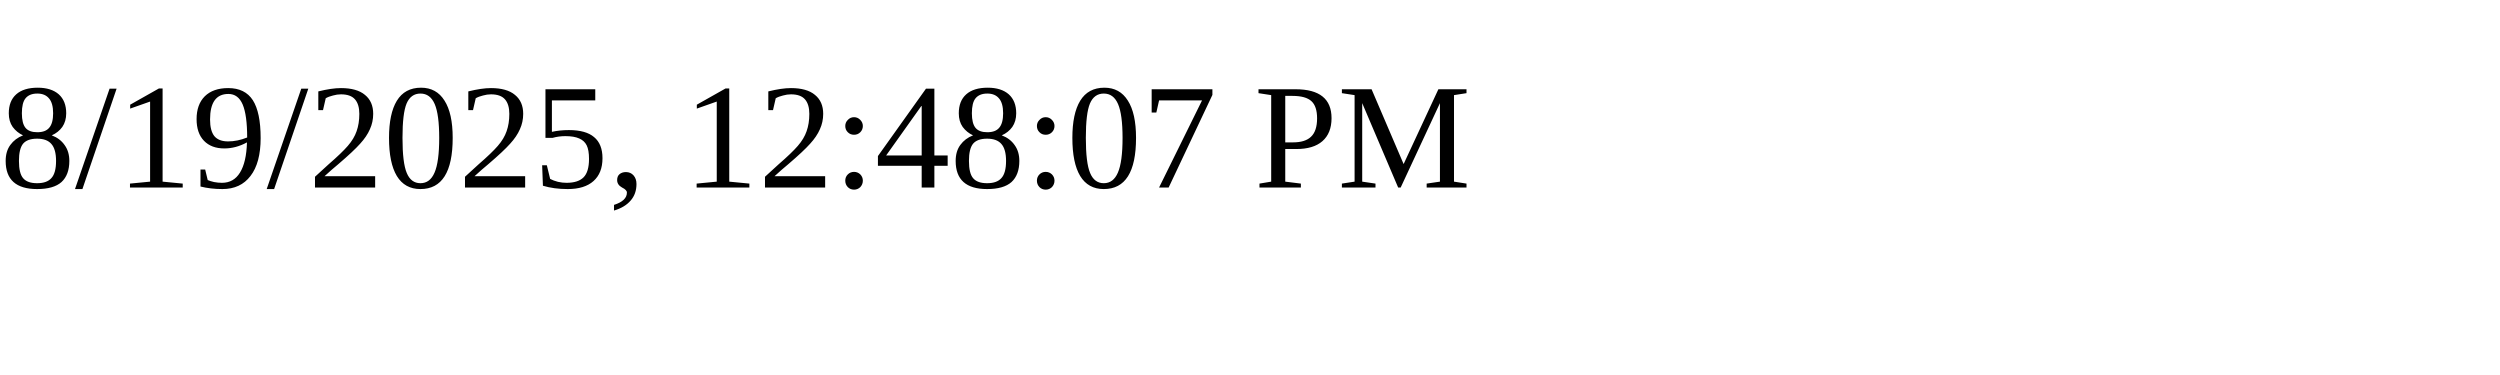
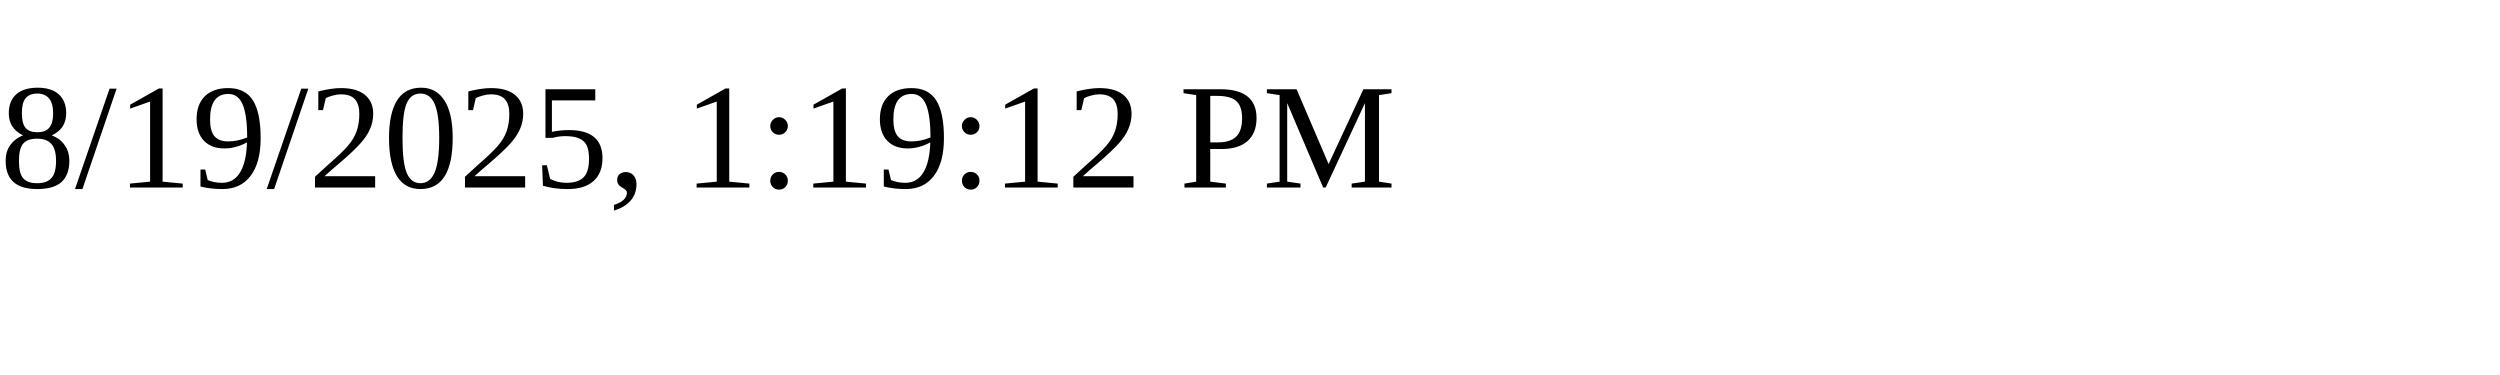
<svg xmlns="http://www.w3.org/2000/svg" height="30" width="200">
-   <text x="0" y="15">8/19/2025, 12:48:07 PM</text>
+   <text x="0" y="15">8/19/2025, 1:19:12 PM</text>
</svg>
